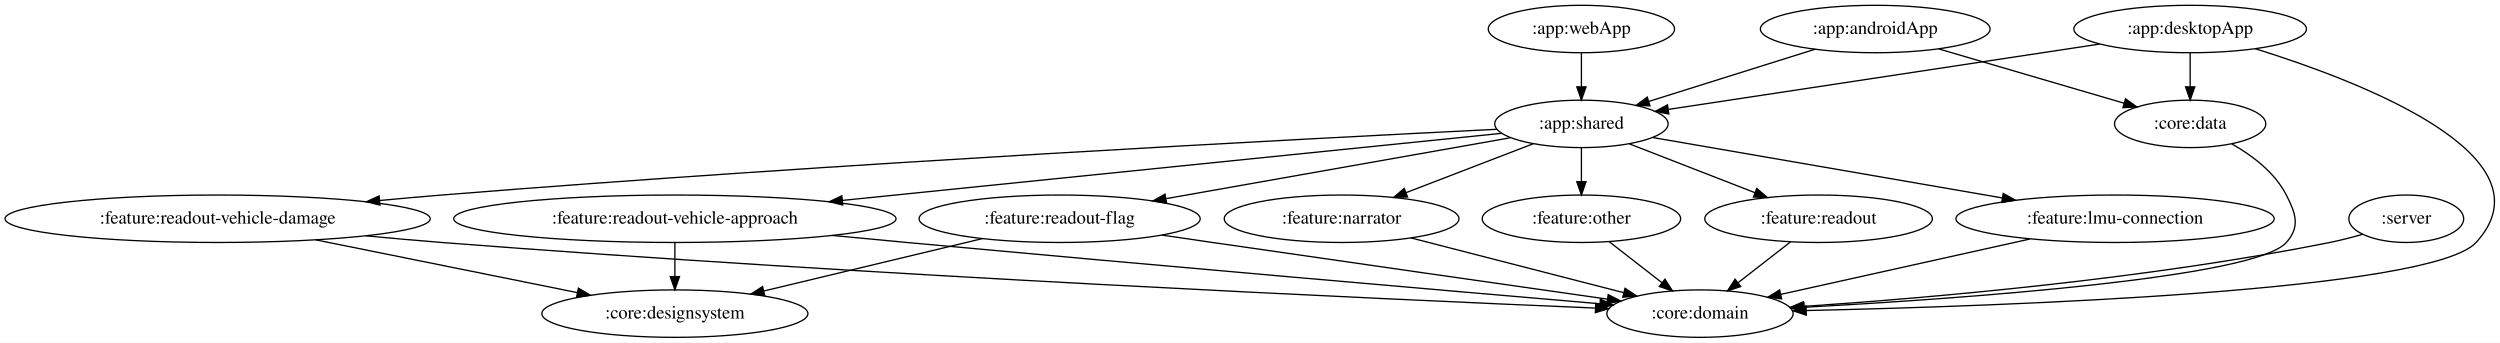
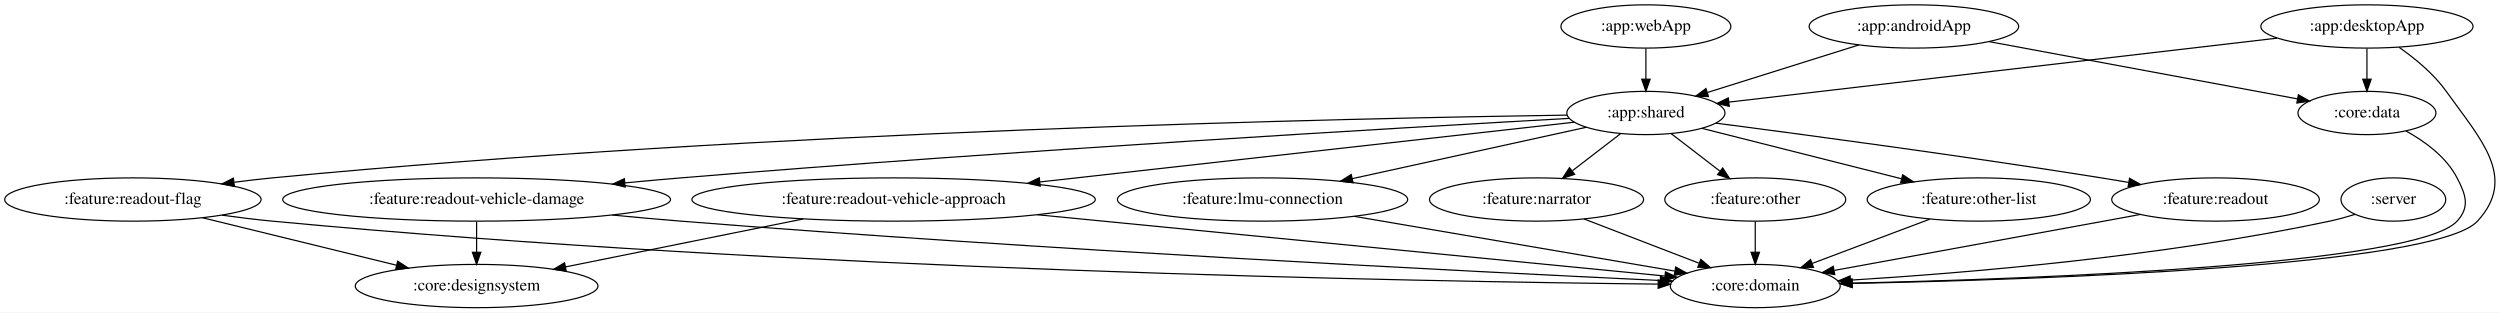
- <svg xmlns="http://www.w3.org/2000/svg" width="1897pt" height="260pt" viewBox="0.00 0.00 1897.34 260.00">
+ <svg xmlns="http://www.w3.org/2000/svg" width="2080pt" height="260pt" viewBox="0.00 0.00 2080.31 260.00">
  <g id="graph0" class="graph" transform="scale(1 1) rotate(0) translate(4 256)">
-     <polygon fill="white" stroke="transparent" points="-4,4 -4,-256 1893.34,-256 1893.34,4 -4,4" />
+     <polygon fill="white" stroke="transparent" points="-4,4 -4,-256 2076.31,-256 2076.31,4 -4,4" />
    <g id="node1" class="node">
-       <ellipse fill="none" stroke="black" cx="1822.19" cy="-90" rx="43.59" ry="18" />
-       <text text-anchor="middle" x="1822.19" y="-86.3" font-family="Times,serif" font-size="14.00">:server</text>
+       <ellipse fill="none" stroke="black" cx="1987.59" cy="-90" rx="43.59" ry="18" />
+       <text text-anchor="middle" x="1987.59" y="-86.3" font-family="Times,serif" font-size="14.00">:server</text>
    </g>
    <g id="node2" class="node">
-       <ellipse fill="none" stroke="black" cx="1286.19" cy="-18" rx="70.69" ry="18" />
-       <text text-anchor="middle" x="1286.19" y="-14.3" font-family="Times,serif" font-size="14.00">:core:domain</text>
+       <ellipse fill="none" stroke="black" cx="1456.59" cy="-18" rx="70.69" ry="18" />
+       <text text-anchor="middle" x="1456.59" y="-14.3" font-family="Times,serif" font-size="14.00">:core:domain</text>
    </g>
    <g id="edge1" class="edge">
-       <path fill="none" stroke="black" d="M1789,-78.19C1780.95,-75.87 1772.31,-73.63 1764.19,-72 1625.17,-44.14 1460.25,-29.92 1364.97,-23.5" />
-       <polygon fill="black" stroke="black" points="1365.05,-20 1354.84,-22.83 1364.58,-26.99 1365.05,-20" />
+       <path fill="none" stroke="black" d="M1955.64,-77.62C1948.76,-75.49 1941.49,-73.47 1934.59,-72 1796.13,-42.43 1631.37,-28.78 1535.91,-22.93" />
+       <polygon fill="black" stroke="black" points="1535.94,-19.43 1525.75,-22.32 1535.52,-26.42 1535.94,-19.43" />
    </g>
    <g id="node3" class="node">
-       <ellipse fill="none" stroke="black" cx="1419.19" cy="-234" rx="87.18" ry="18" />
-       <text text-anchor="middle" x="1419.19" y="-230.3" font-family="Times,serif" font-size="14.00">:app:androidApp</text>
+       <ellipse fill="none" stroke="black" cx="1588.59" cy="-234" rx="87.18" ry="18" />
+       <text text-anchor="middle" x="1588.59" y="-230.3" font-family="Times,serif" font-size="14.00">:app:androidApp</text>
    </g>
    <g id="node4" class="node">
-       <ellipse fill="none" stroke="black" cx="1196.19" cy="-162" rx="65.79" ry="18" />
-       <text text-anchor="middle" x="1196.19" y="-158.3" font-family="Times,serif" font-size="14.00">:app:shared</text>
+       <ellipse fill="none" stroke="black" cx="1365.59" cy="-162" rx="65.79" ry="18" />
+       <text text-anchor="middle" x="1365.59" y="-158.3" font-family="Times,serif" font-size="14.00">:app:shared</text>
    </g>
    <g id="edge2" class="edge">
-       <path fill="none" stroke="black" d="M1373.52,-218.67C1336.91,-207.17 1285.54,-191.05 1247.51,-179.11" />
-       <polygon fill="black" stroke="black" points="1248.24,-175.67 1237.65,-176.02 1246.15,-182.35 1248.24,-175.67" />
+       <path fill="none" stroke="black" d="M1542.93,-218.67C1506.31,-207.17 1454.95,-191.05 1416.91,-179.11" />
+       <polygon fill="black" stroke="black" points="1417.65,-175.67 1407.06,-176.02 1415.55,-182.35 1417.65,-175.67" />
    </g>
    <g id="node5" class="node">
-       <ellipse fill="none" stroke="black" cx="1658.19" cy="-162" rx="57.39" ry="18" />
-       <text text-anchor="middle" x="1658.19" y="-158.3" font-family="Times,serif" font-size="14.00">:core:data</text>
+       <ellipse fill="none" stroke="black" cx="1965.59" cy="-162" rx="57.39" ry="18" />
+       <text text-anchor="middle" x="1965.59" y="-158.3" font-family="Times,serif" font-size="14.00">:core:data</text>
    </g>
    <g id="edge3" class="edge">
-       <path fill="none" stroke="black" d="M1467.26,-218.92C1508.15,-206.94 1566.66,-189.81 1608.11,-177.67" />
-       <polygon fill="black" stroke="black" points="1609.12,-181.02 1617.73,-174.85 1607.15,-174.3 1609.12,-181.02" />
+       <path fill="none" stroke="black" d="M1651.27,-221.36C1722.71,-208.1 1838.53,-186.59 1907.85,-173.72" />
+       <polygon fill="black" stroke="black" points="1908.54,-177.15 1917.73,-171.89 1907.26,-170.27 1908.54,-177.15" />
    </g>
    <g id="node7" class="node">
-       <ellipse fill="none" stroke="black" cx="1601.19" cy="-90" rx="120.78" ry="18" />
-       <text text-anchor="middle" x="1601.19" y="-86.3" font-family="Times,serif" font-size="14.00">:feature:lmu-connection</text>
+       <ellipse fill="none" stroke="black" cx="1046.59" cy="-90" rx="120.78" ry="18" />
+       <text text-anchor="middle" x="1046.59" y="-86.3" font-family="Times,serif" font-size="14.00">:feature:lmu-connection</text>
    </g>
    <g id="edge7" class="edge">
-       <path fill="none" stroke="black" d="M1250.39,-151.63C1318.29,-139.9 1435.44,-119.65 1515.52,-105.81" />
-       <polygon fill="black" stroke="black" points="1516.33,-109.22 1525.59,-104.07 1515.14,-102.32 1516.33,-109.22" />
+       <path fill="none" stroke="black" d="M1316.1,-150.14C1263.96,-138.7 1181.25,-120.55 1121.2,-107.37" />
+       <polygon fill="black" stroke="black" points="1121.91,-103.94 1111.39,-105.22 1120.41,-110.78 1121.91,-103.94" />
    </g>
    <g id="node8" class="node">
-       <ellipse fill="none" stroke="black" cx="1014.19" cy="-90" rx="89.08" ry="18" />
-       <text text-anchor="middle" x="1014.19" y="-86.3" font-family="Times,serif" font-size="14.00">:feature:narrator</text>
+       <ellipse fill="none" stroke="black" cx="1274.59" cy="-90" rx="89.08" ry="18" />
+       <text text-anchor="middle" x="1274.59" y="-86.3" font-family="Times,serif" font-size="14.00">:feature:narrator</text>
    </g>
    <g id="edge8" class="edge">
-       <path fill="none" stroke="black" d="M1159.79,-147C1132.09,-136.35 1093.66,-121.57 1063.24,-109.87" />
-       <polygon fill="black" stroke="black" points="1064.26,-106.51 1053.67,-106.19 1061.75,-113.04 1064.26,-106.51" />
+       <path fill="none" stroke="black" d="M1344.48,-144.76C1332.6,-135.62 1317.56,-124.05 1304.47,-113.99" />
+       <polygon fill="black" stroke="black" points="1306.27,-110.96 1296.21,-107.63 1302.01,-116.5 1306.27,-110.96" />
    </g>
    <g id="node9" class="node">
-       <ellipse fill="none" stroke="black" cx="1196.19" cy="-90" rx="75.29" ry="18" />
-       <text text-anchor="middle" x="1196.19" y="-86.3" font-family="Times,serif" font-size="14.00">:feature:other</text>
+       <ellipse fill="none" stroke="black" cx="1456.59" cy="-90" rx="75.29" ry="18" />
+       <text text-anchor="middle" x="1456.59" y="-86.3" font-family="Times,serif" font-size="14.00">:feature:other</text>
    </g>
    <g id="edge9" class="edge">
-       <path fill="none" stroke="black" d="M1196.19,-143.7C1196.19,-135.98 1196.19,-126.71 1196.19,-118.11" />
-       <polygon fill="black" stroke="black" points="1199.69,-118.1 1196.19,-108.1 1192.69,-118.1 1199.69,-118.1" />
+       <path fill="none" stroke="black" d="M1386.7,-144.76C1398.67,-135.55 1413.84,-123.88 1426.99,-113.77" />
+       <polygon fill="black" stroke="black" points="1429.49,-116.26 1435.28,-107.39 1425.22,-110.71 1429.49,-116.26" />
    </g>
    <g id="node10" class="node">
-       <ellipse fill="none" stroke="black" cx="1376.19" cy="-90" rx="86.38" ry="18" />
-       <text text-anchor="middle" x="1376.19" y="-86.3" font-family="Times,serif" font-size="14.00">:feature:readout</text>
+       <ellipse fill="none" stroke="black" cx="1642.59" cy="-90" rx="92.88" ry="18" />
+       <text text-anchor="middle" x="1642.59" y="-86.3" font-family="Times,serif" font-size="14.00">:feature:other-list</text>
    </g>
    <g id="edge10" class="edge">
-       <path fill="none" stroke="black" d="M1232.61,-146.83C1260.05,-136.16 1297.93,-121.43 1327.9,-109.78" />
-       <polygon fill="black" stroke="black" points="1329.27,-113 1337.32,-106.11 1326.73,-106.48 1329.27,-113" />
+       <path fill="none" stroke="black" d="M1412.27,-149.2C1457.8,-137.7 1527.43,-120.1 1578.21,-107.27" />
+       <polygon fill="black" stroke="black" points="1579.27,-110.61 1588.11,-104.77 1577.55,-103.83 1579.27,-110.61" />
    </g>
    <g id="node11" class="node">
-       <ellipse fill="none" stroke="black" cx="508.19" cy="-90" rx="167.87" ry="18" />
-       <text text-anchor="middle" x="508.19" y="-86.3" font-family="Times,serif" font-size="14.00">:feature:readout-vehicle-approach</text>
+       <ellipse fill="none" stroke="black" cx="1839.59" cy="-90" rx="86.38" ry="18" />
+       <text text-anchor="middle" x="1839.59" y="-86.3" font-family="Times,serif" font-size="14.00">:feature:readout</text>
    </g>
    <g id="edge11" class="edge">
-       <path fill="none" stroke="black" d="M1135.73,-154.85C1024.27,-143.51 784.18,-119.08 635.4,-103.94" />
-       <polygon fill="black" stroke="black" points="635.6,-100.45 625.29,-102.92 634.89,-107.41 635.6,-100.45" />
+       <path fill="none" stroke="black" d="M1423.8,-153.56C1498.29,-143.88 1631.25,-126.06 1744.59,-108 1751.95,-106.83 1759.63,-105.55 1767.28,-104.24" />
+       <polygon fill="black" stroke="black" points="1768.05,-107.65 1777.3,-102.5 1766.85,-100.76 1768.05,-107.65" />
    </g>
    <g id="node12" class="node">
-       <ellipse fill="none" stroke="black" cx="800.19" cy="-90" rx="106.68" ry="18" />
-       <text text-anchor="middle" x="800.19" y="-86.3" font-family="Times,serif" font-size="14.00">:feature:readout-flag</text>
+       <ellipse fill="none" stroke="black" cx="739.59" cy="-90" rx="167.87" ry="18" />
+       <text text-anchor="middle" x="739.59" y="-86.3" font-family="Times,serif" font-size="14.00">:feature:readout-vehicle-approach</text>
    </g>
    <g id="edge12" class="edge">
-       <path fill="none" stroke="black" d="M1142.37,-151.49C1075.07,-139.59 959.25,-119.12 881.22,-105.32" />
-       <polygon fill="black" stroke="black" points="881.4,-101.8 870.94,-103.51 880.18,-108.69 881.4,-101.8" />
+       <path fill="none" stroke="black" d="M1306.13,-154.35C1204.48,-142.98 995.33,-119.6 861.56,-104.64" />
+       <polygon fill="black" stroke="black" points="861.59,-101.12 851.26,-103.49 860.81,-108.08 861.59,-101.12" />
    </g>
    <g id="node13" class="node">
-       <ellipse fill="none" stroke="black" cx="161.19" cy="-90" rx="161.37" ry="18" />
-       <text text-anchor="middle" x="161.19" y="-86.3" font-family="Times,serif" font-size="14.00">:feature:readout-vehicle-damage</text>
+       <ellipse fill="none" stroke="black" cx="106.59" cy="-90" rx="106.68" ry="18" />
+       <text text-anchor="middle" x="106.59" y="-86.3" font-family="Times,serif" font-size="14.00">:feature:readout-flag</text>
    </g>
    <g id="edge13" class="edge">
-       <path fill="none" stroke="black" d="M1132.1,-157.92C988.57,-150.83 630.37,-132.12 331.19,-108 316.03,-106.78 300.12,-105.36 284.38,-103.88" />
-       <polygon fill="black" stroke="black" points="284.35,-100.36 274.06,-102.9 283.69,-107.33 284.35,-100.36" />
+       <path fill="none" stroke="black" d="M1300.03,-160.23C1124.81,-157.69 631.17,-147.31 222.59,-108 212.3,-107.01 201.53,-105.74 190.88,-104.35" />
+       <polygon fill="black" stroke="black" points="191.09,-100.85 180.72,-102.98 190.16,-107.79 191.09,-100.85" />
+     </g>
+     <g id="node14" class="node">
+       <ellipse fill="none" stroke="black" cx="392.59" cy="-90" rx="161.37" ry="18" />
+       <text text-anchor="middle" x="392.59" y="-86.3" font-family="Times,serif" font-size="14.00">:feature:readout-vehicle-damage</text>
+     </g>
+     <g id="edge14" class="edge">
+       <path fill="none" stroke="black" d="M1301.78,-157.52C1165.79,-149.95 837.4,-130.8 562.59,-108 547.56,-106.75 531.79,-105.33 516.17,-103.85" />
+       <polygon fill="black" stroke="black" points="516.22,-100.34 505.93,-102.87 515.55,-107.31 516.22,-100.34" />
+     </g>
+     <g id="edge16" class="edge">
+       <path fill="none" stroke="black" d="M1997.98,-147.05C2013.91,-138.33 2031.57,-125.41 2040.59,-108 2047.95,-93.79 2051.38,-83.81 2040.59,-72 2007.33,-35.58 1689.75,-23.93 1537.38,-20.42" />
+       <polygon fill="black" stroke="black" points="1537.22,-16.91 1527.14,-20.19 1537.06,-23.91 1537.22,-16.91" />
+     </g>
+     <g id="node6" class="node">
+       <ellipse fill="none" stroke="black" cx="1965.59" cy="-234" rx="88.28" ry="18" />
+       <text text-anchor="middle" x="1965.59" y="-230.3" font-family="Times,serif" font-size="14.00">:app:desktopApp</text>
+     </g>
+     <g id="edge6" class="edge">
+       <path fill="none" stroke="black" d="M1992.34,-216.63C2005.69,-207.31 2021.17,-194.59 2031.59,-180 2060.29,-139.83 2090.93,-108.41 2057.59,-72 2023.13,-34.37 1692.97,-23.32 1537.19,-20.19" />
+       <polygon fill="black" stroke="black" points="1537.26,-16.69 1527.19,-19.99 1537.12,-23.69 1537.26,-16.69" />
+     </g>
+     <g id="edge4" class="edge">
+       <path fill="none" stroke="black" d="M1890.81,-224.28C1773.56,-210.6 1548.15,-184.3 1434.58,-171.05" />
+       <polygon fill="black" stroke="black" points="1434.95,-167.57 1424.61,-169.89 1434.14,-174.52 1434.95,-167.57" />
+     </g>
+     <g id="edge5" class="edge">
+       <path fill="none" stroke="black" d="M1965.59,-215.7C1965.59,-207.98 1965.59,-198.71 1965.59,-190.11" />
+       <polygon fill="black" stroke="black" points="1969.09,-190.1 1965.59,-180.1 1962.09,-190.1 1969.09,-190.1" />
+     </g>
+     <g id="edge17" class="edge">
+       <path fill="none" stroke="black" d="M1122.75,-76C1199.39,-62.91 1316.42,-42.93 1389.62,-30.43" />
+       <polygon fill="black" stroke="black" points="1390.38,-33.85 1399.65,-28.72 1389.2,-26.95 1390.38,-33.85" />
+     </g>
+     <g id="edge18" class="edge">
+       <path fill="none" stroke="black" d="M1314.08,-73.81C1342.17,-63.01 1380.01,-48.45 1409.64,-37.06" />
+       <polygon fill="black" stroke="black" points="1411.27,-40.18 1419.35,-33.32 1408.76,-33.65 1411.27,-40.18" />
+     </g>
+     <g id="edge19" class="edge">
+       <path fill="none" stroke="black" d="M1456.59,-71.7C1456.59,-63.98 1456.59,-54.71 1456.59,-46.11" />
+       <polygon fill="black" stroke="black" points="1460.09,-46.1 1456.59,-36.1 1453.09,-46.1 1460.09,-46.1" />
+     </g>
+     <g id="edge20" class="edge">
+       <path fill="none" stroke="black" d="M1601.77,-73.64C1572.92,-62.78 1534.16,-48.19 1503.95,-36.82" />
+       <polygon fill="black" stroke="black" points="1505.05,-33.5 1494.46,-33.25 1502.59,-40.05 1505.05,-33.5" />
+     </g>
+     <g id="edge21" class="edge">
+       <path fill="none" stroke="black" d="M1776.77,-77.52C1706.69,-64.71 1593.8,-44.08 1522.49,-31.04" />
+       <polygon fill="black" stroke="black" points="1522.74,-27.53 1512.28,-29.18 1521.48,-34.42 1522.74,-27.53" />
+     </g>
+     <g id="edge24" class="edge">
+       <path fill="none" stroke="black" d="M859.2,-77.32C1007.82,-62.81 1256.97,-38.49 1381.28,-26.35" />
+       <polygon fill="black" stroke="black" points="1381.85,-29.81 1391.46,-25.36 1381.17,-22.85 1381.85,-29.81" />
+     </g>
+     <g id="node16" class="node">
+       <ellipse fill="none" stroke="black" cx="392.59" cy="-18" rx="100.98" ry="18" />
+       <text text-anchor="middle" x="392.59" y="-14.3" font-family="Times,serif" font-size="14.00">:core:designsystem</text>
+     </g>
+     <g id="edge25" class="edge">
+       <path fill="none" stroke="black" d="M664.3,-73.81C605.7,-61.99 524.81,-45.67 466.55,-33.92" />
+       <polygon fill="black" stroke="black" points="467.17,-30.47 456.67,-31.93 465.79,-37.34 467.17,-30.47" />
+     </g>
+     <g id="edge22" class="edge">
+       <path fill="none" stroke="black" d="M180.71,-76.98C194.6,-75.06 209.01,-73.28 222.59,-72 655.94,-31.05 1177.93,-21.72 1375.52,-19.61" />
+       <polygon fill="black" stroke="black" points="1375.85,-23.11 1385.81,-19.5 1375.78,-16.11 1375.85,-23.11" />
+     </g>
+     <g id="edge23" class="edge">
+       <path fill="none" stroke="black" d="M164.47,-74.83C211.19,-63.4 276.99,-47.29 325.92,-35.32" />
+       <polygon fill="black" stroke="black" points="326.9,-38.68 335.78,-32.91 325.23,-31.88 326.9,-38.68" />
+     </g>
+     <g id="edge26" class="edge">
+       <path fill="none" stroke="black" d="M505.47,-77.07C524.52,-75.24 544.11,-73.47 562.59,-72 862.96,-48.09 1220.89,-30.01 1377.1,-22.63" />
+       <polygon fill="black" stroke="black" points="1377.72,-26.11 1387.54,-22.14 1377.39,-19.11 1377.72,-26.11" />
+     </g>
+     <g id="edge27" class="edge">
+       <path fill="none" stroke="black" d="M392.59,-71.7C392.59,-63.98 392.59,-54.71 392.59,-46.11" />
+       <polygon fill="black" stroke="black" points="396.09,-46.1 392.59,-36.1 389.09,-46.1 396.09,-46.1" />
+     </g>
+     <g id="node15" class="node">
+       <ellipse fill="none" stroke="black" cx="1365.59" cy="-234" rx="70.69" ry="18" />
+       <text text-anchor="middle" x="1365.59" y="-230.3" font-family="Times,serif" font-size="14.00">:app:webApp</text>
    </g>
    <g id="edge15" class="edge">
-       <path fill="none" stroke="black" d="M1689.74,-146.85C1705.24,-138.07 1722.44,-125.16 1731.19,-108 1738.45,-93.75 1741.81,-83.96 1731.19,-72 1707.35,-45.16 1486.59,-29.47 1365.24,-22.81" />
-       <polygon fill="black" stroke="black" points="1365.42,-19.31 1355.24,-22.27 1365.04,-26.3 1365.42,-19.31" />
-     </g>
-     <g id="node6" class="node">
-       <ellipse fill="none" stroke="black" cx="1658.19" cy="-234" rx="88.28" ry="18" />
-       <text text-anchor="middle" x="1658.19" y="-230.3" font-family="Times,serif" font-size="14.00">:app:desktopApp</text>
-     </g>
-     <g id="edge6" class="edge">
-       <path fill="none" stroke="black" d="M1707.61,-219.04C1788.61,-193.86 1934.92,-137.35 1875.19,-72 1841.58,-35.24 1520.52,-23.76 1367.08,-20.35" />
-       <polygon fill="black" stroke="black" points="1366.85,-16.84 1356.78,-20.13 1366.7,-23.84 1366.85,-16.84" />
-     </g>
-     <g id="edge4" class="edge">
-       <path fill="none" stroke="black" d="M1589.52,-222.6C1501.26,-209.22 1349.09,-186.17 1262.16,-173" />
-       <polygon fill="black" stroke="black" points="1262.56,-169.52 1252.15,-171.48 1261.51,-176.44 1262.56,-169.52" />
-     </g>
-     <g id="edge5" class="edge">
-       <path fill="none" stroke="black" d="M1658.19,-215.7C1658.19,-207.98 1658.19,-198.71 1658.19,-190.11" />
-       <polygon fill="black" stroke="black" points="1661.69,-190.1 1658.19,-180.1 1654.69,-190.1 1661.69,-190.1" />
-     </g>
-     <g id="edge16" class="edge">
-       <path fill="none" stroke="black" d="M1536.68,-74.67C1481.27,-62.35 1401.94,-44.72 1347.48,-32.62" />
-       <polygon fill="black" stroke="black" points="1348.13,-29.18 1337.61,-30.43 1346.61,-36.01 1348.13,-29.18" />
-     </g>
-     <g id="edge17" class="edge">
-       <path fill="none" stroke="black" d="M1066.95,-75.42C1113.25,-63.51 1180.46,-46.21 1228.24,-33.91" />
-       <polygon fill="black" stroke="black" points="1229.31,-37.25 1238.12,-31.37 1227.57,-30.47 1229.31,-37.25" />
-     </g>
-     <g id="edge18" class="edge">
-       <path fill="none" stroke="black" d="M1217.51,-72.41C1229.37,-63.19 1244.29,-51.59 1257.19,-41.55" />
-       <polygon fill="black" stroke="black" points="1259.58,-44.13 1265.32,-35.23 1255.28,-38.61 1259.58,-44.13" />
-     </g>
-     <g id="edge19" class="edge">
-       <path fill="none" stroke="black" d="M1354.86,-72.41C1343,-63.19 1328.09,-51.59 1315.18,-41.55" />
-       <polygon fill="black" stroke="black" points="1317.09,-38.61 1307.05,-35.23 1312.8,-44.13 1317.09,-38.61" />
-     </g>
-     <g id="edge22" class="edge">
-       <path fill="none" stroke="black" d="M627.46,-77.34C646.43,-75.53 665.85,-73.69 684.19,-72 873.32,-54.54 1096.01,-35.27 1210.21,-25.48" />
-       <polygon fill="black" stroke="black" points="1210.59,-28.96 1220.25,-24.62 1209.99,-21.99 1210.59,-28.96" />
-     </g>
-     <g id="node15" class="node">
-       <ellipse fill="none" stroke="black" cx="508.19" cy="-18" rx="100.98" ry="18" />
-       <text text-anchor="middle" x="508.19" y="-14.3" font-family="Times,serif" font-size="14.00">:core:designsystem</text>
-     </g>
-     <g id="edge23" class="edge">
-       <path fill="none" stroke="black" d="M508.19,-71.7C508.19,-63.98 508.19,-54.71 508.19,-46.11" />
-       <polygon fill="black" stroke="black" points="511.69,-46.1 508.19,-36.1 504.69,-46.1 511.69,-46.1" />
-     </g>
-     <g id="edge20" class="edge">
-       <path fill="none" stroke="black" d="M877.87,-77.58C890.67,-75.71 903.8,-73.8 916.19,-72 1020.46,-56.89 1141.3,-39.63 1215.74,-29.02" />
-       <polygon fill="black" stroke="black" points="1216.53,-32.44 1225.94,-27.57 1215.54,-25.51 1216.53,-32.44" />
-     </g>
-     <g id="edge21" class="edge">
-       <path fill="none" stroke="black" d="M741.45,-74.92C693.51,-63.43 625.76,-47.19 575.62,-35.17" />
-       <polygon fill="black" stroke="black" points="576.38,-31.75 565.84,-32.82 574.74,-38.55 576.38,-31.75" />
-     </g>
-     <g id="edge24" class="edge">
-       <path fill="none" stroke="black" d="M273.6,-77.05C292.8,-75.21 312.56,-73.45 331.19,-72 655.38,-46.81 1042.4,-29.14 1206.43,-22.23" />
-       <polygon fill="black" stroke="black" points="1207.07,-25.71 1216.91,-21.79 1206.77,-18.72 1207.07,-25.71" />
-     </g>
-     <g id="edge25" class="edge">
-       <path fill="none" stroke="black" d="M235.63,-73.98C294.27,-62.15 375.61,-45.74 434.15,-33.94" />
-       <polygon fill="black" stroke="black" points="434.96,-37.34 444.07,-31.93 433.57,-30.48 434.96,-37.34" />
-     </g>
-     <g id="node14" class="node">
-       <ellipse fill="none" stroke="black" cx="1196.19" cy="-234" rx="70.69" ry="18" />
-       <text text-anchor="middle" x="1196.19" y="-230.3" font-family="Times,serif" font-size="14.00">:app:webApp</text>
-     </g>
-     <g id="edge14" class="edge">
-       <path fill="none" stroke="black" d="M1196.19,-215.7C1196.19,-207.98 1196.19,-198.71 1196.19,-190.11" />
-       <polygon fill="black" stroke="black" points="1199.69,-190.1 1196.19,-180.1 1192.69,-190.1 1199.69,-190.1" />
+       <path fill="none" stroke="black" d="M1365.59,-215.7C1365.59,-207.98 1365.59,-198.71 1365.59,-190.11" />
+       <polygon fill="black" stroke="black" points="1369.09,-190.1 1365.59,-180.1 1362.09,-190.1 1369.09,-190.1" />
    </g>
  </g>
</svg>
